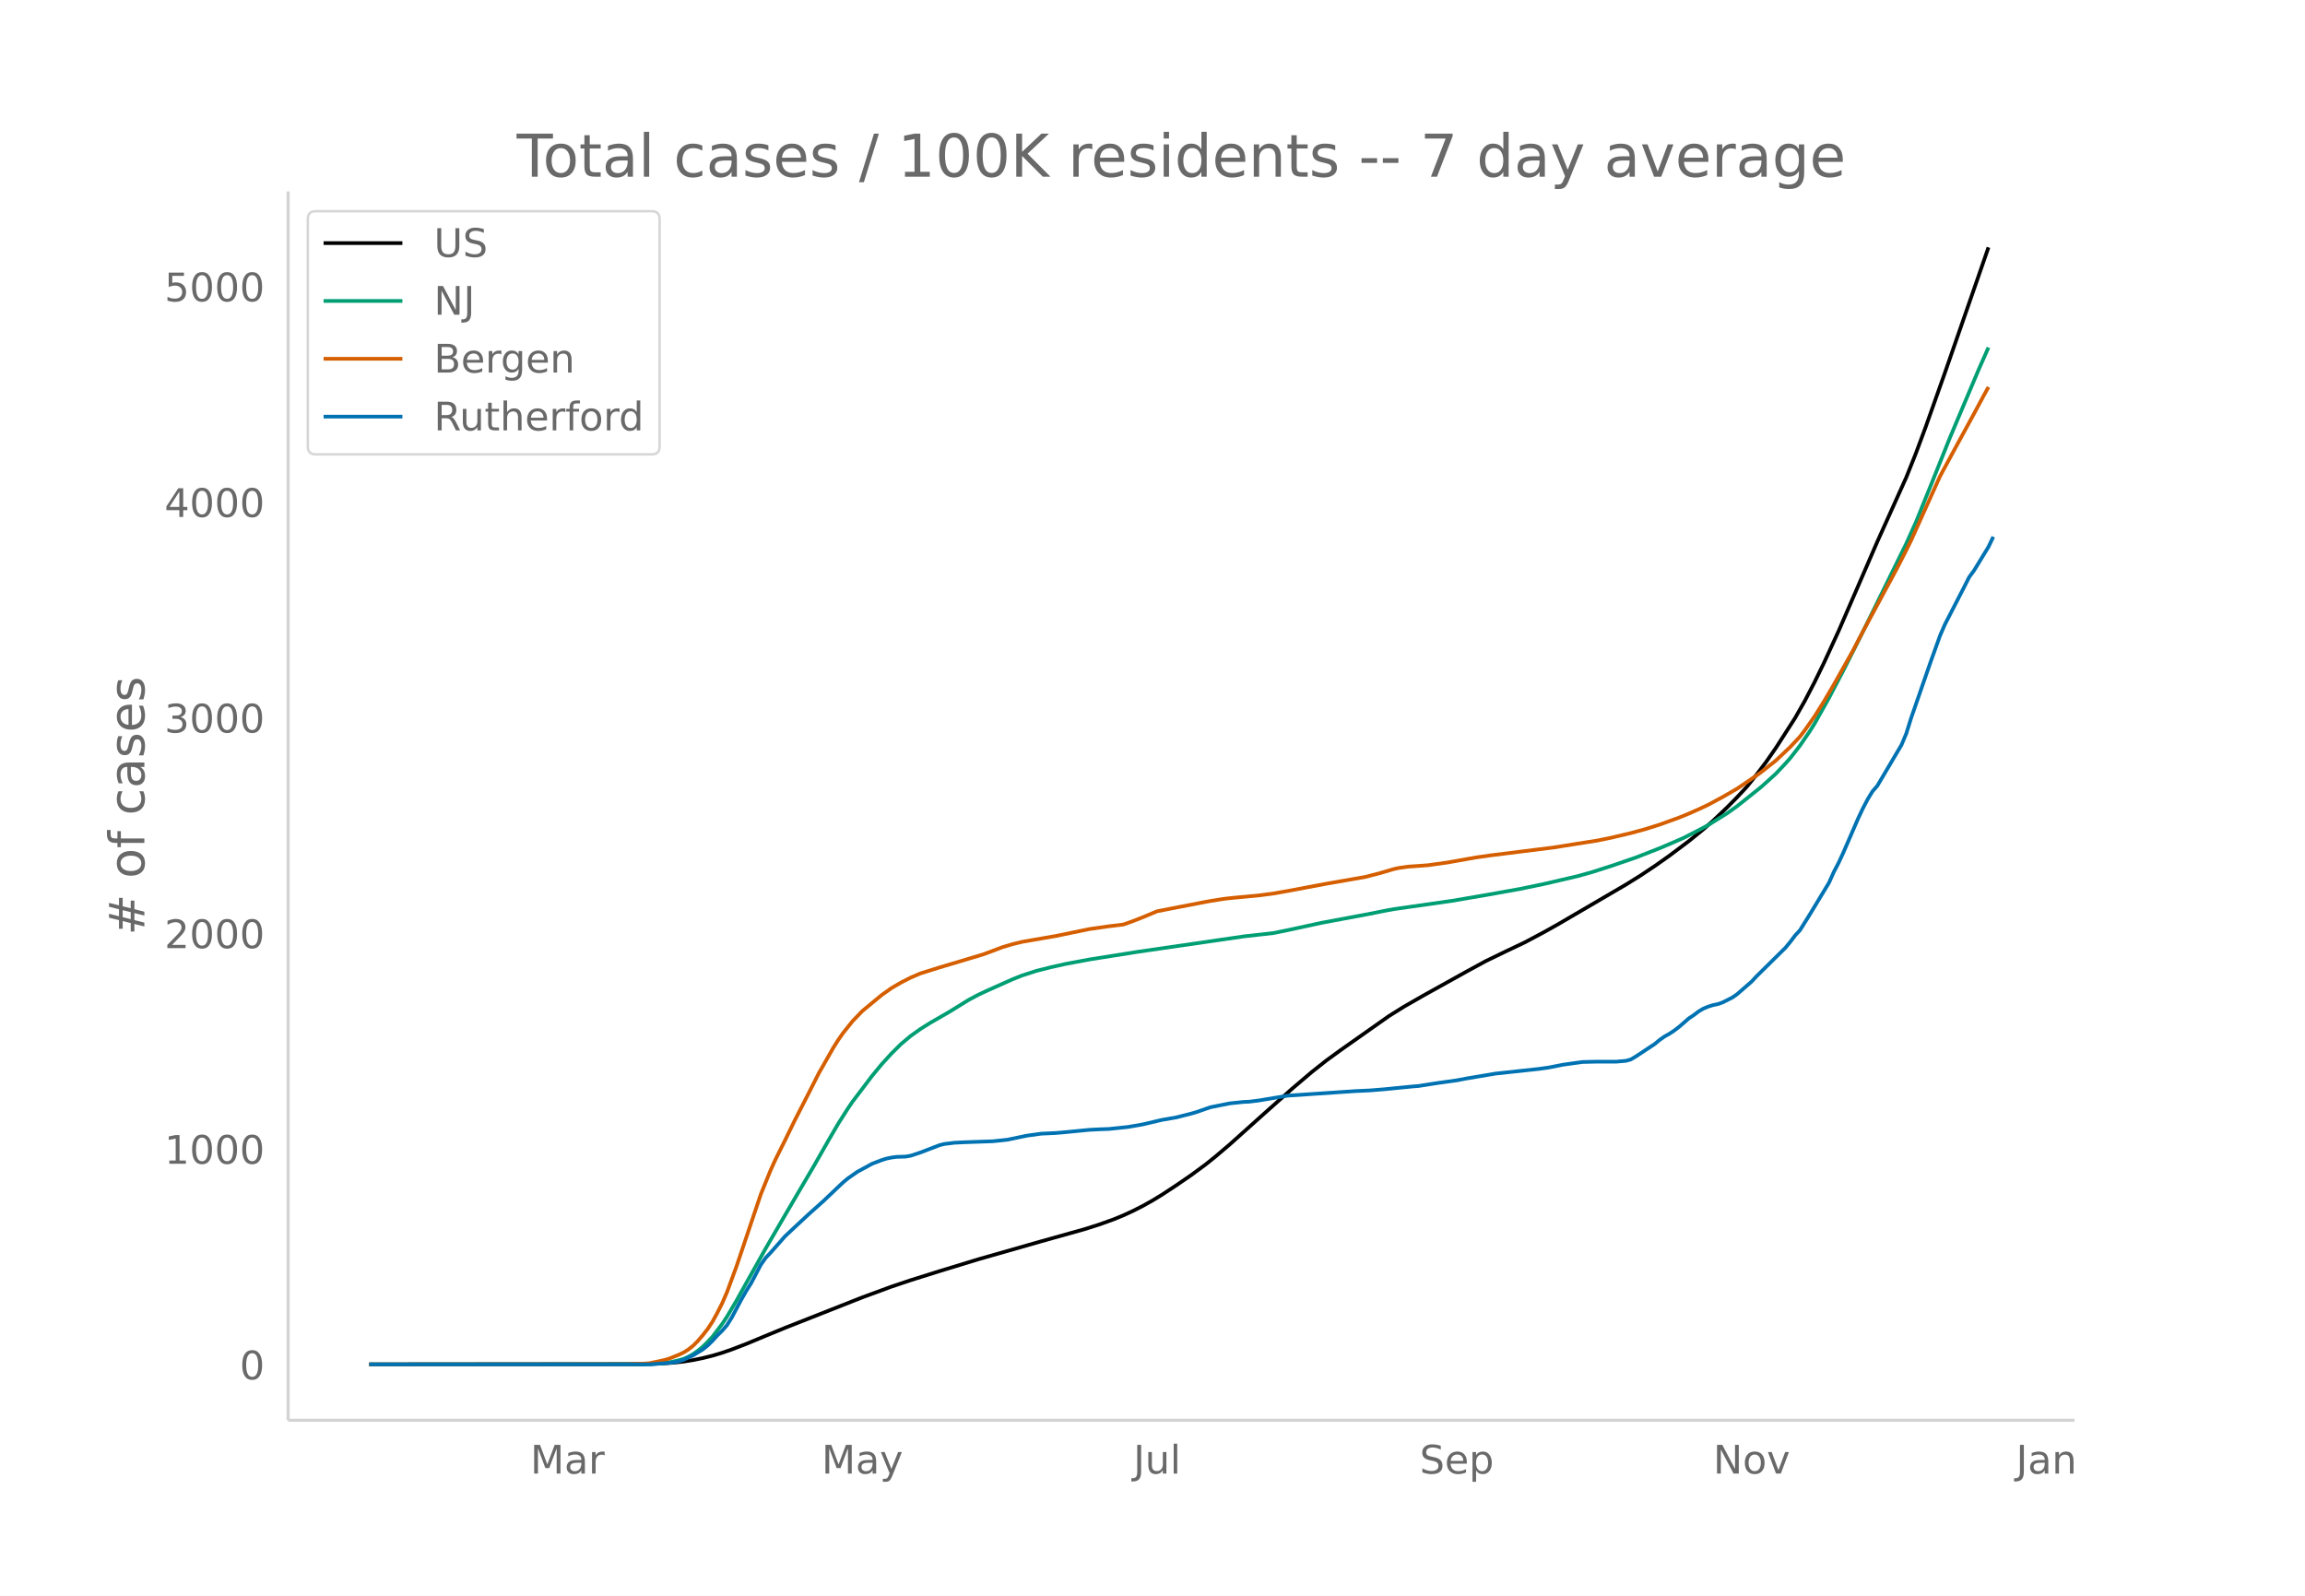
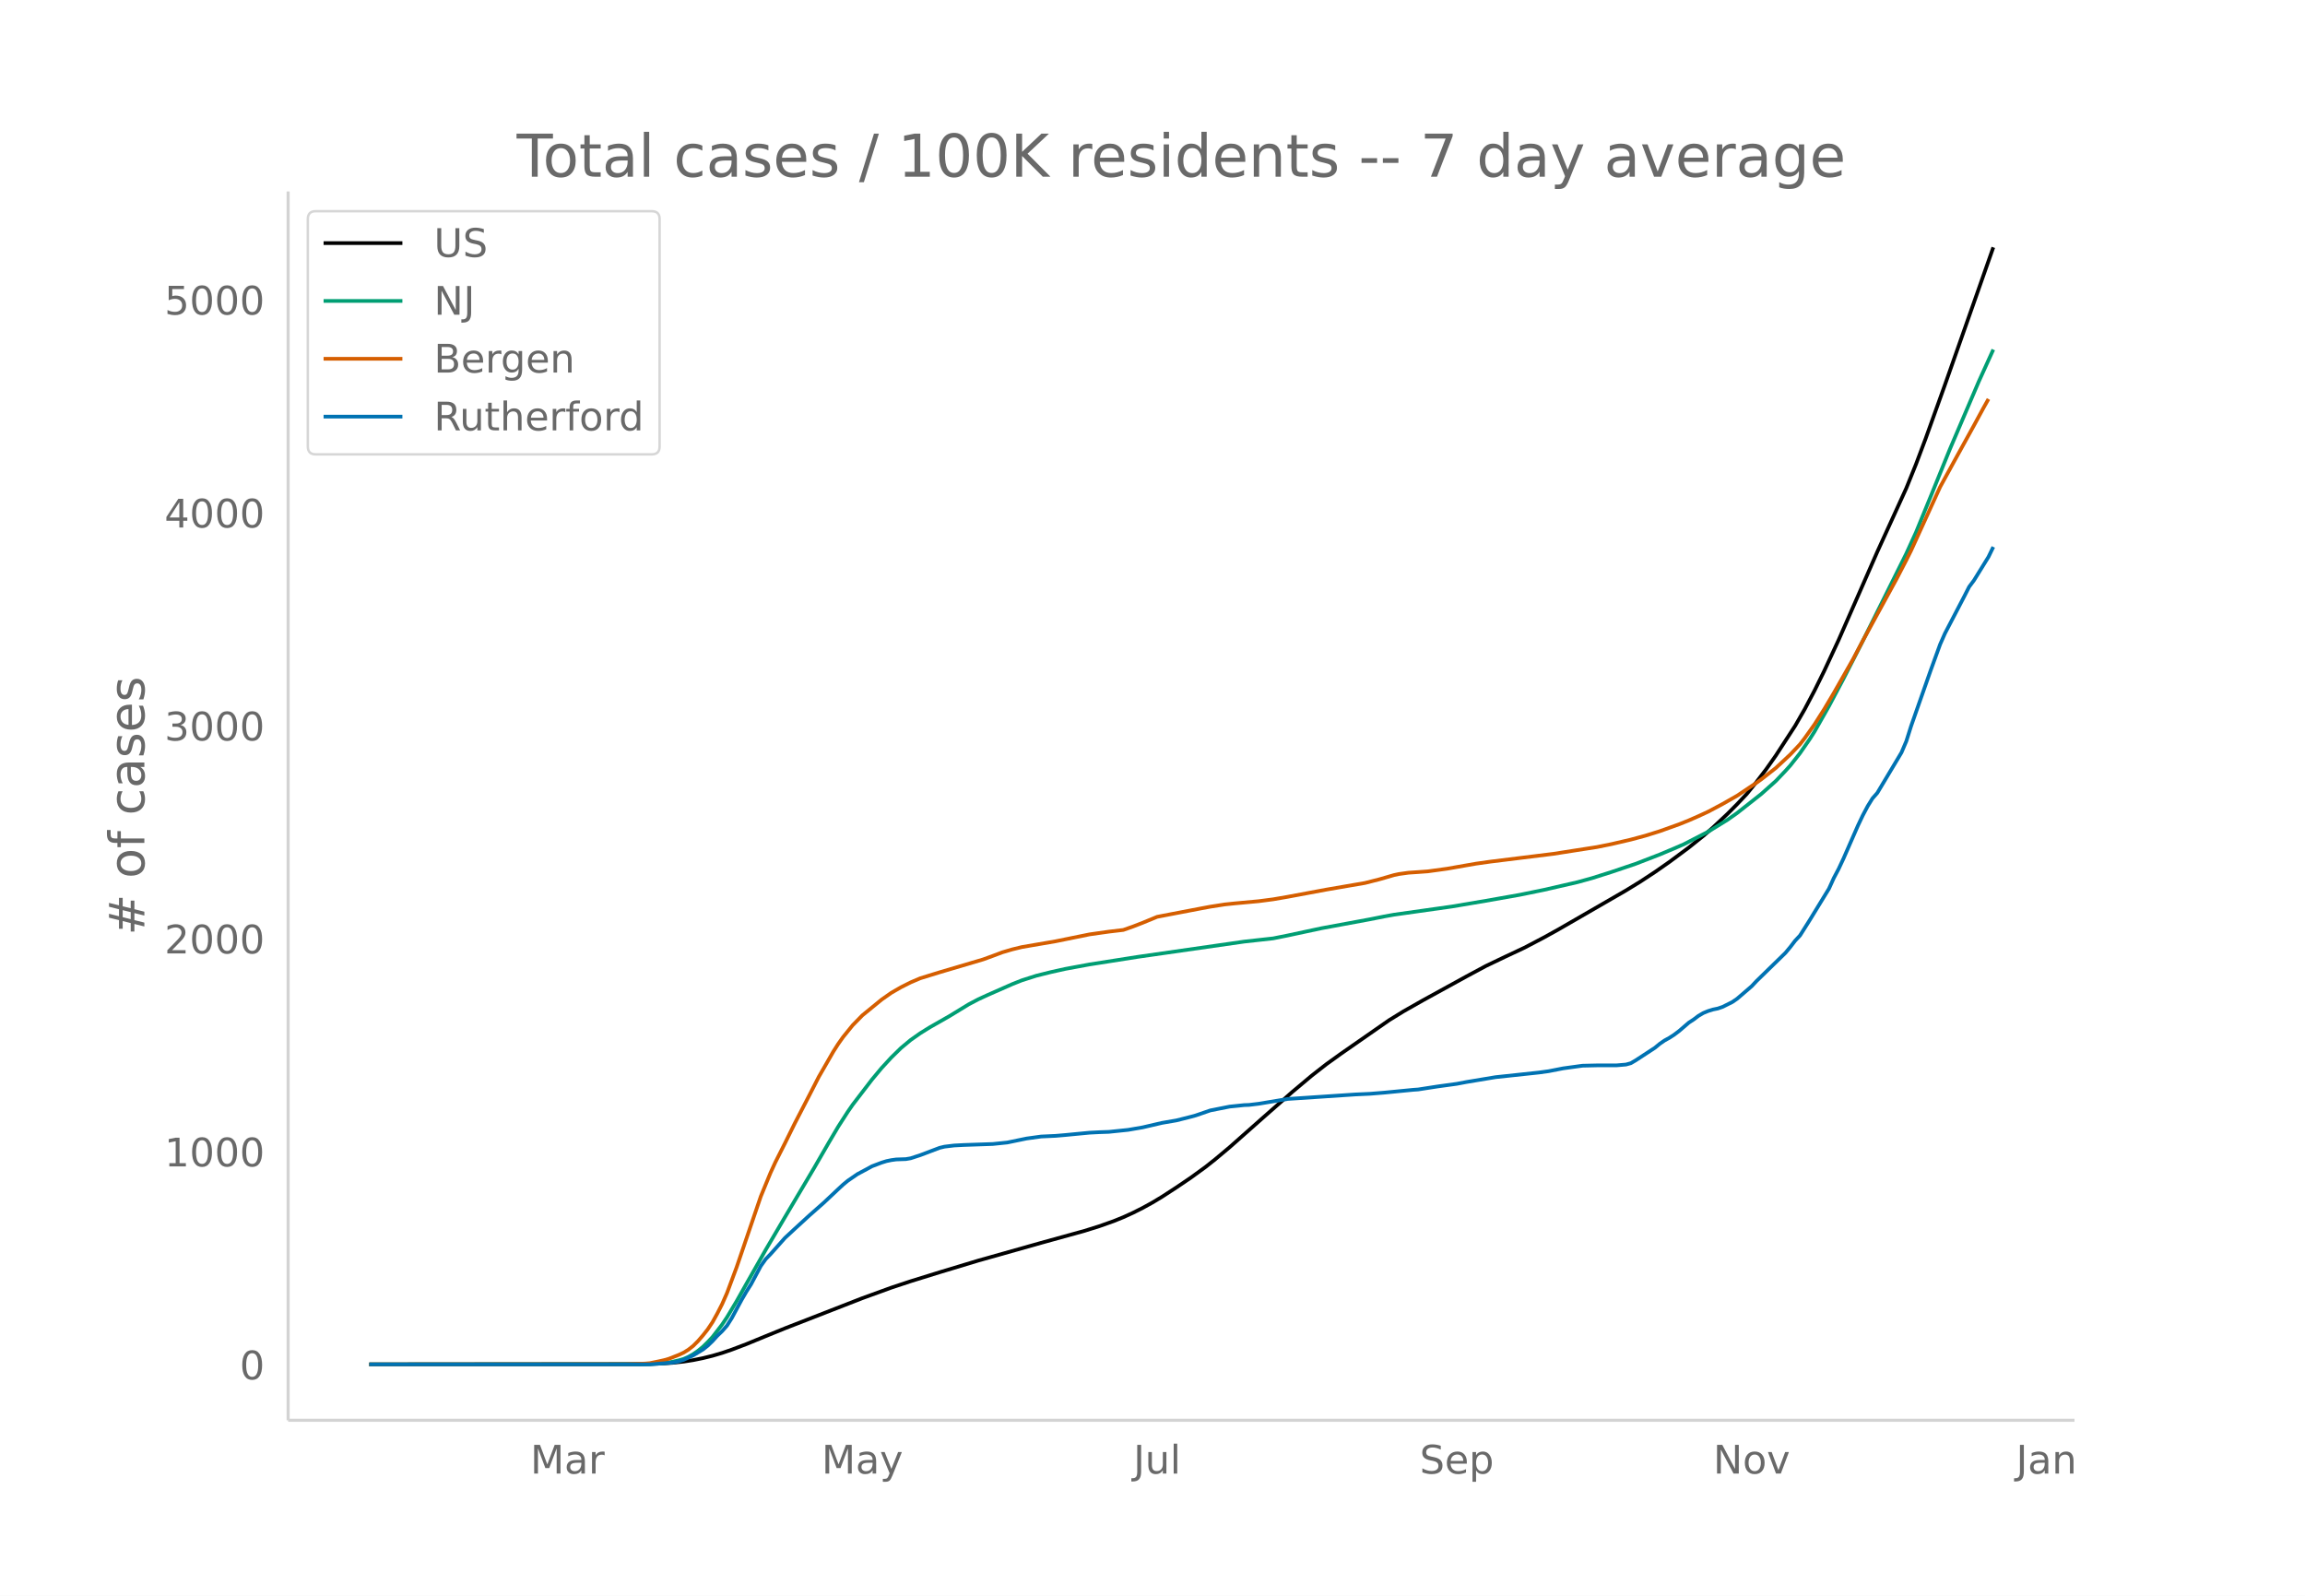
<svg xmlns="http://www.w3.org/2000/svg" xmlns:xlink="http://www.w3.org/1999/xlink" height="864" viewBox="0 0 936 648" width="1248">
  <defs>
    <style>*{stroke-linecap:butt;stroke-linejoin:round}</style>
  </defs>
  <g id="figure_1">
    <path d="M0 648h936V0H0z" fill="#fff" id="patch_1" />
    <g id="axes_1">
      <path d="M117 576.72h725.4V77.76H117z" fill="none" id="patch_2" />
-       <path clip-path="url(#p5cdfc4f9fe)" d="M149.973 554.04l109.909-.101 7.85-.207 5.888-.395 3.926-.434 3.925-.62 3.925-.806 3.926-.976 3.925-1.173 3.925-1.36 5.888-2.263 7.851-3.266 7.85-3.235 31.403-12.383 11.776-4.334 7.85-2.635 11.777-3.697 15.701-4.801 25.515-7.288 17.664-4.947 5.888-1.868 5.888-2.112 3.925-1.609 3.925-1.814 3.926-1.995 3.925-2.19 3.925-2.388 5.888-3.874 5.888-4.038 5.888-4.335 3.926-3.147 5.888-4.995 13.738-12.31 11.776-10.484 7.85-6.662 5.889-4.655 5.888-4.288 19.626-13.826 5.888-3.672 7.851-4.505 17.664-9.82 7.85-4.272 7.851-3.804 7.851-3.732 7.85-4.17 5.889-3.3 27.477-16.06 5.888-3.663 5.888-3.918 5.888-4.16 7.85-5.9 5.889-4.778 3.925-3.453 5.888-5.602 3.925-4.006 3.925-4.209 3.926-4.904 3.925-5.209 3.925-5.644 7.851-12.225 3.925-6.911 3.926-7.536 3.925-8.053 5.888-12.816 7.85-18.09 7.851-18.145L774.1 193.82l3.926-9.84 3.925-10.555 7.85-22.13 13.74-39.521 3.925-11.334h0" fill="none" stroke="#000" stroke-linecap="round" stroke-width="1.5" id="line2d_1" />
-       <path clip-path="url(#p5cdfc4f9fe)" d="M149.973 554.04l111.871-.098 5.888-.275 3.926-.436 3.925-.855 1.963-.56 1.962-.864 1.963-1.117 1.963-1.38 1.962-1.615 1.963-1.942 1.963-2.115 3.925-5.15 1.963-2.967 3.925-6.635 3.925-7.065 7.851-13.988 7.85-13.496 5.889-10.06 5.888-10.03 5.888-10.314 3.925-6.736 3.925-6.175 1.963-2.873 7.85-10.358 3.926-4.762 3.925-4.31 3.926-3.89 3.925-3.305 3.925-2.79 3.926-2.468 7.85-4.53 7.85-4.85 3.926-2.093 3.926-1.828 9.813-4.378 3.925-1.58 5.888-1.9 5.888-1.485 5.888-1.323 9.813-1.834 19.627-3.117 43.179-6.27 11.776-1.32 5.888-1.193 13.738-2.978 19.627-3.668 5.888-1.187 3.925-.72 23.552-3.36 13.739-2.347 13.738-2.453 9.814-2.03 13.738-3.193 5.888-1.65 7.85-2.518 9.814-3.362 9.814-3.835 5.888-2.508 3.925-1.725 7.85-4.056 1.963-1.074 7.85-4.883 3.926-2.807 9.813-7.83 5.888-5.322 3.926-4.176 1.962-2.205 3.926-5.047 3.925-5.741 1.963-3.12 5.888-10.506 5.888-11.239 7.85-15.556L774.1 220.69l3.926-8.717 5.888-14.55 7.85-19.571 9.814-23.26 1.962-4.642 3.926-8.852h0" fill="none" stroke="#009e73" stroke-linecap="round" stroke-width="1.5" id="line2d_2" />
-       <path clip-path="url(#p5cdfc4f9fe)" d="M149.973 554.04l104.02-.08 7.851-.254 1.963-.164 3.925-.817 1.963-.444 1.963-.57 3.925-1.563 1.963-.92 1.962-1.22 1.963-1.56 1.963-1.98 1.962-2.298 1.963-2.513 1.963-2.962 1.962-3.59 1.963-3.88 1.963-4.51 3.925-10.653 9.813-29.101 3.926-9.66 1.962-4.333 3.926-7.871 3.925-8.052 5.888-11.505 3.925-7.739 3.926-6.896 1.962-3.455 1.963-3.12 1.963-2.809 3.925-4.904 3.925-4.062 7.85-6.498 3.926-2.781 3.926-2.293 3.925-2 3.925-1.691 7.85-2.457 17.665-5.285 3.925-1.449 3.925-1.493 3.926-1.166 3.925-.97 13.739-2.385 13.738-2.83 7.851-1.123 5.888-.706 3.925-1.396L464 372.49l5.888-2.454 5.888-1.148 11.776-2.277 3.925-.742 5.888-.927 3.925-.416 9.814-.913 5.888-.774 5.888-1.028 15.7-2.96 15.702-2.734 5.888-1.509 5.888-1.73 1.963-.425 3.925-.553 3.925-.265 3.926-.289 7.85-1.09 7.851-1.393 3.925-.688 5.888-.84 25.515-3.196 7.85-1.244 9.814-1.546 5.888-1.207 7.85-1.849 5.889-1.605 5.888-1.858 7.85-2.846 3.926-1.595 3.925-1.741 3.925-1.837 5.888-3.172 5.888-3.394 7.85-5.316 1.963-1.418 5.888-4.657 5.888-5.548 3.926-4.191 1.962-2.571 3.926-5.586 3.925-6.238 3.925-6.691 7.851-13.96 3.925-7.537 13.739-25.474 3.925-7.67 1.963-3.98 11.776-26.096 5.888-10.88 7.85-14.41 3.926-7.317 1.963-3.54h0" fill="none" stroke="#d55e00" stroke-linecap="round" stroke-width="1.5" id="line2d_3" />
-       <path clip-path="url(#p5cdfc4f9fe)" d="M149.973 554.04h113.834l7.85-.615 1.963-.205 1.963-.41 1.963-.615 3.925-1.845 3.925-2.392 1.963-1.571 1.963-1.914 1.962-2.186 1.963-1.914 1.963-2.255 1.962-3.143 3.926-7.38 1.962-3.417 1.963-3.143 3.925-7.449 1.963-2.802 1.963-2.05 5.888-6.696 3.925-3.69 5.888-5.467 5.888-5.262 5.888-5.603 1.963-1.845 1.962-1.64 3.926-2.734 3.925-2.118 1.963-1.093 3.925-1.504 1.963-.615 1.962-.41 1.963-.273 3.925-.137 1.963-.341 3.925-1.299 7.85-3.006 1.964-.479 3.925-.478 3.925-.205 11.776-.41 5.888-.615 7.85-1.64 5.889-.82 5.888-.274 3.925-.341 9.813-.957 3.926-.205 3.925-.137 7.85-.82 5.889-1.025 7.85-1.845 5.888-1.025 5.888-1.503 1.963-.547 5.888-2.05 7.85-1.571 5.889-.615 1.962-.069 3.926-.478 11.776-1.982 27.477-1.845 5.888-.273 5.888-.478 11.776-1.162 1.962-.137 3.926-.615 3.925-.615 7.85-1.093 3.926-.752 11.776-1.982 17.664-1.913 3.925-.547 5.888-1.161 7.851-1.094 5.888-.136h7.85l3.926-.342 1.963-.547 1.962-1.161 7.85-5.194 1.964-1.64 1.962-1.366 1.963-1.094 1.963-1.298 1.962-1.503 3.926-3.417 1.962-1.298 1.963-1.504 1.963-1.162 1.962-.82 1.963-.615 1.963-.41 1.962-.683 3.926-1.982 1.962-1.366 5.888-5.125 1.963-2.119 11.776-11.617 1.962-2.391 1.963-2.597 1.963-2.118 3.925-6.287 7.85-12.984 1.963-4.373 1.963-3.758 1.963-4.237 5.888-13.599 1.962-4.168 1.963-3.758 1.963-3.212 1.962-2.255 9.814-16.605 1.962-4.647 1.963-6.287 7.85-22.618 3.926-10.934 1.963-4.51 7.85-15.238 1.963-3.895 1.963-2.665 5.888-9.636 1.962-4.1h0" fill="none" stroke="#0072b2" stroke-linecap="round" stroke-width="1.5" id="line2d_4" />
+       <path clip-path="url(#p5cfa2d9279)" d="M149.973 554.04l109.909-.1 7.85-.204 5.888-.39 3.926-.43 3.925-.61 3.925-.797 3.926-.965 3.925-1.159 3.925-1.343 5.888-2.234 7.851-3.227 7.85-3.195 31.403-12.231 11.776-4.28 7.85-2.604 11.777-3.651 15.701-4.743 25.515-7.198 17.664-4.887 5.888-1.844 5.888-2.087 3.925-1.589 3.925-1.791 3.926-1.972 3.925-2.163 3.925-2.358 5.888-3.826 5.888-3.99 5.888-4.28 3.926-3.11 5.888-4.933 13.738-12.159 11.776-10.355 7.85-6.58 5.889-4.598 5.888-4.236 19.626-13.657 5.888-3.626 7.851-4.45 17.664-9.7 7.85-4.219 7.851-3.757 7.851-3.687 7.85-4.12 5.889-3.258 27.477-15.864 5.888-3.617 5.888-3.87 5.888-4.11 7.85-5.826 5.889-4.72 3.925-3.41 5.888-5.535 3.925-3.956 3.925-4.158 3.926-4.843 3.925-5.146 3.925-5.575 7.851-12.074 3.925-6.827 3.926-7.443 3.925-7.955 5.888-12.658 7.85-17.87 7.851-17.921 11.776-25.832 3.926-9.719 3.925-10.425 7.85-21.858 13.74-39.038 5.887-16.757h0" fill="none" stroke="#000" stroke-linecap="round" stroke-width="1.5" id="line2d_1" />
+       <path clip-path="url(#p5cfa2d9279)" d="M149.973 554.04l111.871-.097 5.888-.272 3.926-.43 3.925-.845 1.963-.553 1.962-.853 1.963-1.104 1.963-1.362 1.962-1.596 1.963-1.918 1.963-2.09 3.925-5.085 1.963-2.931 3.925-6.554 3.925-6.978 7.851-13.817 7.85-13.33 5.889-9.937 5.888-9.908 5.888-10.186 3.925-6.654 3.925-6.1 1.963-2.836 7.85-10.231 3.926-4.704 3.925-4.257 3.926-3.844 3.925-3.263 3.925-2.757 3.926-2.437 7.85-4.474 7.85-4.79 3.926-2.069 3.926-1.805 9.813-4.324 3.925-1.56 5.888-1.877 5.888-1.468 5.888-1.306 9.813-1.811 19.627-3.08 43.179-6.193 11.776-1.303 5.888-1.178 13.738-2.942 19.627-3.623 5.888-1.173 3.925-.71 23.552-3.319 13.739-2.319 13.738-2.423 9.814-2.005 13.738-3.153 5.888-1.63 7.85-2.488 9.814-3.32 9.814-3.789 5.888-2.477 3.925-1.703 9.813-5.067 7.85-4.823 3.926-2.773 9.813-7.734 5.888-5.256 3.926-4.126 1.962-2.177 3.926-4.986 3.925-5.67 1.963-3.082 5.888-10.377 5.888-11.1 7.85-15.367L774.1 224.78l3.926-8.61 5.888-14.37 7.85-19.333 9.814-22.974 1.962-4.585 5.888-12.96h0" fill="none" stroke="#009e73" stroke-linecap="round" stroke-width="1.5" id="line2d_2" />
+       <path clip-path="url(#p5cfa2d9279)" d="M149.973 554.04l104.02-.08 7.851-.25 1.963-.162 3.925-.807 1.963-.438 1.963-.564 3.925-1.543 1.963-.91 1.962-1.204 1.963-1.541 1.963-1.957 1.962-2.268 1.963-2.482 1.963-2.927 1.962-3.545 1.963-3.833 1.963-4.455 3.925-10.522 9.813-28.744 3.926-9.54 1.962-4.281 3.926-7.775 3.925-7.953 5.888-11.364 3.925-7.644 3.926-6.811 1.962-3.413 1.963-3.082 1.963-2.774 3.925-4.844 3.925-4.012 7.85-6.419 3.926-2.747 3.926-2.265 3.925-1.974 3.925-1.671 7.85-2.427 17.665-5.22 3.925-1.431 3.925-1.475 3.926-1.152 3.925-.958 13.739-2.356 13.738-2.795 7.851-1.11 5.888-.696 3.925-1.38 3.926-1.523 5.888-2.423 5.888-1.135 11.776-2.249 3.925-.733 5.888-.915 3.925-.411 9.814-.901 5.888-.765 5.888-1.015 15.7-2.924 15.702-2.7 5.888-1.491 5.888-1.708 1.963-.42 3.925-.547 3.925-.262 3.926-.285 7.85-1.076 7.851-1.377 3.925-.68 5.888-.83 25.515-3.156 7.85-1.229 9.814-1.526 5.888-1.193 7.85-1.826 5.889-1.585 5.888-1.835 7.85-2.811 3.926-1.576 3.925-1.72 3.925-1.814 5.888-3.133 5.888-3.353 7.85-5.25 1.963-1.401 5.888-4.6 5.888-5.48 3.926-4.14 1.962-2.54 3.926-5.516 3.925-6.163 3.925-6.608 7.851-13.79 3.925-7.443 13.739-25.162 3.925-7.575 1.963-3.932 11.776-25.776 5.888-10.746 7.85-14.235 3.926-7.226 1.963-3.496h0" fill="none" stroke="#d55e00" stroke-linecap="round" stroke-width="1.5" id="line2d_3" />
+       <path clip-path="url(#p5cfa2d9279)" d="M149.973 554.04h113.834l7.85-.607 1.963-.203 1.963-.405 1.963-.607 3.925-1.823 3.925-2.362 1.963-1.553 1.963-1.89 1.962-2.16 1.963-1.89 1.963-2.227 1.962-3.104 3.926-7.29 1.962-3.375 1.963-3.105 3.925-7.357 1.963-2.767 1.963-2.025 5.888-6.615 3.925-3.644 5.888-5.4 5.888-5.197 5.888-5.535 1.963-1.822 1.962-1.62 3.926-2.7 3.925-2.093 1.963-1.08 3.925-1.484 1.963-.608 1.962-.405 1.963-.27 3.925-.135 1.963-.337 3.925-1.283 7.85-2.97 1.964-.472 3.925-.472 3.925-.203 11.776-.405 5.888-.607 7.85-1.62 5.889-.81 5.888-.27 3.925-.338 9.813-.945 3.926-.202 3.925-.135 7.85-.81L464 457.79l7.85-1.822 5.888-1.012 5.888-1.485 1.963-.54 5.888-2.025 7.85-1.553 5.889-.607 1.962-.068 3.926-.472 11.776-1.957 27.477-1.823 5.888-.27 5.888-.472 11.776-1.148 1.962-.135 3.926-.607 3.925-.608 7.85-1.08 3.926-.742 11.776-1.957 17.664-1.89 3.925-.54 5.888-1.148 7.851-1.08 5.888-.135h7.85l3.926-.337 1.963-.54 1.962-1.148 7.85-5.13 1.964-1.62 1.962-1.35 1.963-1.079 1.963-1.282 1.962-1.485 3.926-3.375 1.962-1.283 1.963-1.484 1.963-1.148 1.962-.81 1.963-.607 1.963-.405 1.962-.675 3.926-1.958 1.962-1.35 5.888-5.062 1.963-2.092 11.776-11.475 1.962-2.362 1.963-2.565 1.963-2.092 3.925-6.21 7.85-12.824 1.963-4.32 1.963-3.712 1.963-4.185 5.888-13.432 1.962-4.117 1.963-3.712 1.963-3.173 1.962-2.227 9.814-16.401 1.962-4.59 1.963-6.21 7.85-22.341 3.926-10.8 1.963-4.454 7.85-15.052 1.963-3.847 1.963-2.632 5.888-9.517 1.962-4.05h0" fill="none" stroke="#0072b2" stroke-linecap="round" stroke-width="1.5" id="line2d_4" />
      <path d="M117 576.72V77.76" fill="none" stroke="#d3d3d3" stroke-linecap="square" stroke-width="1.25" id="patch_3" />
      <path d="M117 576.72h725.4" fill="none" stroke="#d3d3d3" stroke-linecap="square" stroke-width="1.25" id="patch_4" />
      <g id="matplotlib.axis_1">
        <g id="xtick_1">
          <g transform="matrix(.16 0 0 -.16 215.348 598.378)" fill="#696969" id="text_1">
            <defs>
              <path d="M9.813 72.906h14.703l18.593-49.61 18.703 49.61h14.704V0H66.89v64.016l-18.797-50h-9.907l-18.796 50V0H9.813z" id="DejaVuSans-77" />
              <path d="M34.281 27.484q-10.89 0-15.093-2.484-4.204-2.484-4.204-8.5 0-4.781 3.157-7.594 3.156-2.797 8.562-2.797 7.485 0 12 5.297 4.516 5.297 4.516 14.078v2zm17.922 3.72V0H43.22v8.297Q40.14 3.328 35.547.953q-4.594-2.375-11.234-2.375-8.391 0-13.36 4.719Q6 8.016 6 15.922q0 9.219 6.172 13.906 6.187 4.688 18.437 4.688h12.61v.89q0 6.203-4.078 9.594-4.078 3.39-11.453 3.39-4.688 0-9.141-1.124-4.438-1.125-8.531-3.375v8.312q4.921 1.906 9.562 2.844 4.64.953 9.031.953 11.875 0 17.735-6.156 5.86-6.14 5.86-18.64z" id="DejaVuSans-97" />
              <path d="M41.11 46.297q-1.516.875-3.297 1.281Q36.03 48 33.89 48q-7.625 0-11.703-4.953-4.079-4.953-4.079-14.234V0H9.08v54.688h9.03v-8.5q2.844 4.984 7.375 7.39Q30.031 56 36.531 56q.922 0 2.047-.125 1.125-.11 2.484-.36z" id="DejaVuSans-114" />
            </defs>
            <use xlink:href="#DejaVuSans-77" />
            <use x="86.279" xlink:href="#DejaVuSans-97" />
            <use x="147.559" xlink:href="#DejaVuSans-114" />
          </g>
        </g>
        <g id="xtick_2">
          <g transform="matrix(.16 0 0 -.16 333.624 598.378)" fill="#696969" id="text_2">
            <defs>
              <path d="M32.172-5.078q-3.797-9.766-7.422-12.735-3.61-2.984-9.656-2.984H7.906v7.516h5.282q3.703 0 5.75 1.765Q21-9.766 23.483-3.219l1.61 4.094-22.11 53.813H12.5l17.094-42.766 17.093 42.766h9.516z" id="DejaVuSans-121" />
            </defs>
            <use xlink:href="#DejaVuSans-77" />
            <use x="86.279" xlink:href="#DejaVuSans-97" />
            <use x="147.559" xlink:href="#DejaVuSans-121" />
          </g>
        </g>
        <g id="xtick_3">
          <g transform="matrix(.16 0 0 -.16 460.234 598.378)" fill="#696969" id="text_3">
            <defs>
              <path d="M9.813 72.906h9.859V5.078q0-13.187-5-19.14-5-5.954-16.094-5.954h-3.75v8.297h3.078q6.531 0 9.219 3.672Q9.813-4.39 9.813 5.078z" id="DejaVuSans-74" />
              <path d="M8.5 21.578v33.11h8.984V21.922q0-7.766 3.016-11.656 3.031-3.875 9.094-3.875 7.265 0 11.484 4.64 4.234 4.64 4.234 12.656v31h8.985V0h-8.984v8.406Q42.047 3.422 37.718 1q-4.313-2.422-10.032-2.422-9.421 0-14.312 5.86Q8.5 10.296 8.5 21.578zM31.11 56z" id="DejaVuSans-117" />
              <path d="M9.422 75.984h8.984V0H9.422z" id="DejaVuSans-108" />
            </defs>
            <use xlink:href="#DejaVuSans-74" />
            <use x="29.492" xlink:href="#DejaVuSans-117" />
            <use x="92.871" xlink:href="#DejaVuSans-108" />
          </g>
        </g>
        <g id="xtick_4">
          <g transform="matrix(.16 0 0 -.16 576.492 598.378)" fill="#696969" id="text_4">
            <defs>
              <path d="M53.516 70.516V60.89q-5.61 2.687-10.594 4-4.984 1.328-9.625 1.328-8.047 0-12.422-3.125t-4.375-8.89q0-4.845 2.906-7.313 2.907-2.453 11.016-3.97l5.953-1.218q11.031-2.11 16.281-7.406 5.25-5.297 5.25-14.172 0-10.61-7.11-16.078-7.093-5.469-20.812-5.469-5.172 0-11.015 1.172Q13.14.922 6.89 3.219v10.156q6-3.36 11.765-5.078 5.766-1.703 11.328-1.703 8.438 0 13.032 3.312 4.593 3.328 4.593 9.485 0 5.359-3.297 8.39-3.296 3.032-10.812 4.547L27.484 33.5q-11.03 2.188-15.968 6.875-4.922 4.688-4.922 13.047 0 9.672 6.812 15.234 6.813 5.563 18.766 5.563 5.14 0 10.453-.938 5.328-.922 10.89-2.765z" id="DejaVuSans-83" />
              <path d="M56.203 29.594v-4.39H14.891q.593-9.282 5.593-14.142 5-4.859 13.938-4.859 5.172 0 10.031 1.266 4.86 1.265 9.656 3.812v-8.5Q49.266.734 44.187-.344 39.11-1.422 33.892-1.422q-13.094 0-20.735 7.61-7.64 7.625-7.64 20.625 0 13.421 7.25 21.296Q20.016 56 32.328 56q11.031 0 17.453-7.11 6.422-7.093 6.422-19.296zm-8.984 2.64q-.094 7.36-4.125 11.75-4.032 4.407-10.672 4.407-7.516 0-12.031-4.25-4.516-4.25-5.203-11.97z" id="DejaVuSans-101" />
              <path d="M18.11 8.203v-29H9.077v75.484h9.031v-8.296q2.844 4.875 7.157 7.234Q29.594 56 35.594 56q9.968 0 16.187-7.906 6.235-7.907 6.235-20.797T51.78 6.484q-6.218-7.906-16.187-7.906-6 0-10.328 2.375-4.313 2.375-7.157 7.25zm30.578 19.094q0 9.906-4.079 15.547-4.078 5.64-11.203 5.64-7.14 0-11.218-5.64-4.079-5.64-4.079-15.547 0-9.906 4.078-15.547 4.079-5.64 11.22-5.64 7.124 0 11.202 5.64t4.078 15.547z" id="DejaVuSans-112" />
            </defs>
            <use xlink:href="#DejaVuSans-83" />
            <use x="63.477" xlink:href="#DejaVuSans-101" />
            <use x="125" xlink:href="#DejaVuSans-112" />
          </g>
        </g>
        <g id="xtick_5">
          <g transform="matrix(.16 0 0 -.16 695.68 598.378)" fill="#696969" id="text_5">
            <defs>
              <path d="M9.813 72.906h13.28l32.329-60.984v60.984h9.562V0h-13.28L19.39 60.984V0H9.813z" id="DejaVuSans-78" />
              <path d="M30.61 48.39q-7.22 0-11.422-5.64-4.204-5.64-4.204-15.453 0-9.813 4.172-15.453 4.188-5.64 11.453-5.64 7.188 0 11.375 5.655 4.203 5.672 4.203 15.438 0 9.719-4.203 15.406-4.187 5.688-11.375 5.688zm0 7.61q11.718 0 18.406-7.625 6.703-7.61 6.703-21.078 0-13.422-6.703-21.078-6.688-7.64-18.407-7.64-11.765 0-18.437 7.64-6.656 7.656-6.656 21.078 0 13.469 6.656 21.078Q18.844 56 30.609 56z" id="DejaVuSans-111" />
              <path d="M2.984 54.688H12.5L29.594 8.797l17.093 45.89h9.516L35.687 0H23.485z" id="DejaVuSans-118" />
            </defs>
            <use xlink:href="#DejaVuSans-78" />
            <use x="74.805" xlink:href="#DejaVuSans-111" />
            <use x="135.986" xlink:href="#DejaVuSans-118" />
          </g>
        </g>
        <g id="xtick_6">
          <g transform="matrix(.16 0 0 -.16 818.684 598.378)" fill="#696969" id="text_6">
            <defs>
              <path d="M54.89 33.016V0h-8.984v32.719q0 7.765-3.031 11.61-3.031 3.858-9.078 3.858-7.281 0-11.484-4.64-4.204-4.625-4.204-12.64V0H9.08v54.688h9.03v-8.5q3.235 4.937 7.594 7.374Q30.078 56 35.797 56q9.422 0 14.25-5.828 4.844-5.828 4.844-17.156z" id="DejaVuSans-110" />
            </defs>
            <use xlink:href="#DejaVuSans-74" />
            <use x="29.492" xlink:href="#DejaVuSans-97" />
            <use x="90.771" xlink:href="#DejaVuSans-110" />
          </g>
        </g>
      </g>
      <g id="matplotlib.axis_2">
        <g id="ytick_1">
          <g transform="matrix(.16 0 0 -.16 97.32 560.119)" fill="#696969" id="text_7">
            <defs>
              <path d="M31.781 66.406q-7.61 0-11.453-7.5Q16.5 51.422 16.5 36.375q0-14.984 3.828-22.484 3.844-7.5 11.453-7.5 7.672 0 11.5 7.5 3.844 7.5 3.844 22.484 0 15.047-3.844 22.531-3.828 7.5-11.5 7.5zm0 7.813q12.266 0 18.735-9.703 6.468-9.688 6.468-28.141 0-18.406-6.468-28.11-6.47-9.687-18.735-9.687-12.25 0-18.718 9.688-6.47 9.703-6.47 28.109 0 18.453 6.47 28.14Q19.53 74.22 31.78 74.22z" id="DejaVuSans-48" />
            </defs>
            <use xlink:href="#DejaVuSans-48" />
          </g>
        </g>
        <g id="ytick_2">
-           <g transform="matrix(.16 0 0 -.16 66.78 472.568)" fill="#696969" id="text_8">
+           <g transform="matrix(.16 0 0 -.16 66.78 473.642)" fill="#696969" id="text_8">
            <defs>
              <path d="M12.406 8.297h16.11v55.625l-17.532-3.516v8.985l17.438 3.515h9.86V8.296H54.39V0H12.406z" id="DejaVuSans-49" />
            </defs>
            <use xlink:href="#DejaVuSans-49" />
            <use x="63.623" xlink:href="#DejaVuSans-48" />
            <use x="127.246" xlink:href="#DejaVuSans-48" />
            <use x="190.869" xlink:href="#DejaVuSans-48" />
          </g>
        </g>
        <g id="ytick_3">
-           <g transform="matrix(.16 0 0 -.16 66.78 385.018)" fill="#696969" id="text_9">
+           <g transform="matrix(.16 0 0 -.16 66.78 387.165)" fill="#696969" id="text_9">
            <defs>
              <path d="M19.188 8.297h34.421V0H7.33v8.297q5.609 5.812 15.296 15.594 9.703 9.797 12.188 12.64 4.734 5.313 6.609 9 1.89 3.688 1.89 7.25 0 5.813-4.078 9.469-4.078 3.672-10.625 3.672-4.64 0-9.797-1.61-5.14-1.609-11-4.89v9.969Q13.767 71.78 18.938 73q5.188 1.219 9.485 1.219 11.328 0 18.062-5.672 6.735-5.656 6.735-15.125 0-4.5-1.688-8.531-1.672-4.016-6.125-9.485-1.218-1.422-7.765-8.187-6.532-6.766-18.453-18.922z" id="DejaVuSans-50" />
            </defs>
            <use xlink:href="#DejaVuSans-50" />
            <use x="63.623" xlink:href="#DejaVuSans-48" />
            <use x="127.246" xlink:href="#DejaVuSans-48" />
            <use x="190.869" xlink:href="#DejaVuSans-48" />
          </g>
        </g>
        <g id="ytick_4">
-           <g transform="matrix(.16 0 0 -.16 66.78 297.467)" fill="#696969" id="text_10">
+           <g transform="matrix(.16 0 0 -.16 66.78 300.688)" fill="#696969" id="text_10">
            <defs>
              <path d="M40.578 39.313Q47.656 37.797 51.625 33q3.984-4.781 3.984-11.813 0-10.78-7.422-16.703-7.421-5.906-21.093-5.906-4.578 0-9.438.906-4.86.907-10.031 2.72v9.515q4.094-2.39 8.969-3.61 4.89-1.218 10.218-1.218 9.266 0 14.125 3.656 4.86 3.656 4.86 10.64 0 6.454-4.516 10.079-4.515 3.64-12.562 3.64h-8.5v8.11h8.89q7.266 0 11.125 2.906 3.86 2.906 3.86 8.375 0 5.61-3.985 8.61-3.968 3.015-11.39 3.015-4.063 0-8.703-.89-4.641-.876-10.203-2.72v8.782q5.624 1.562 10.53 2.344 4.907.78 9.25.78 11.235 0 17.766-5.109 6.547-5.093 6.547-13.78 0-6.063-3.468-10.235-3.47-4.172-9.86-5.782z" id="DejaVuSans-51" />
            </defs>
            <use xlink:href="#DejaVuSans-51" />
            <use x="63.623" xlink:href="#DejaVuSans-48" />
            <use x="127.246" xlink:href="#DejaVuSans-48" />
            <use x="190.869" xlink:href="#DejaVuSans-48" />
          </g>
        </g>
        <g id="ytick_5">
-           <g transform="matrix(.16 0 0 -.16 66.78 209.917)" fill="#696969" id="text_11">
+           <g transform="matrix(.16 0 0 -.16 66.78 214.212)" fill="#696969" id="text_11">
            <defs>
              <path d="M37.797 64.313L12.89 25.39h24.906zm-2.594 8.593H47.61V25.391h10.407v-8.203H47.609V0h-9.812v17.188H4.89v9.515z" id="DejaVuSans-52" />
            </defs>
            <use xlink:href="#DejaVuSans-52" />
            <use x="63.623" xlink:href="#DejaVuSans-48" />
            <use x="127.246" xlink:href="#DejaVuSans-48" />
            <use x="190.869" xlink:href="#DejaVuSans-48" />
          </g>
        </g>
        <g id="ytick_6">
-           <g transform="matrix(.16 0 0 -.16 66.78 122.366)" fill="#696969" id="text_12">
+           <g transform="matrix(.16 0 0 -.16 66.78 127.735)" fill="#696969" id="text_12">
            <defs>
              <path d="M10.797 72.906h38.719v-8.312H19.828v-17.86q2.14.735 4.281 1.094 2.157.36 4.313.36 12.203 0 19.328-6.688 7.14-6.688 7.14-18.11 0-11.765-7.328-18.296-7.328-6.516-20.656-6.516-4.593 0-9.36.781-4.75.782-9.827 2.344v9.922q4.39-2.39 9.078-3.563 4.687-1.171 9.906-1.171 8.453 0 13.375 4.437 4.938 4.438 4.938 12.063 0 7.609-4.938 12.047-4.922 4.453-13.375 4.453-3.953 0-7.89-.875-3.922-.875-8.016-2.735z" id="DejaVuSans-53" />
            </defs>
            <use xlink:href="#DejaVuSans-53" />
            <use x="63.623" xlink:href="#DejaVuSans-48" />
            <use x="127.246" xlink:href="#DejaVuSans-48" />
            <use x="190.869" xlink:href="#DejaVuSans-48" />
          </g>
        </g>
        <g transform="matrix(0 -.2 -.2 0 58.62 379.813)" fill="#696969" id="text_13">
          <defs>
            <path d="M51.125 44H36.922l-4.11-16.313h14.313zm-7.328 27.781l-5.078-20.265h14.265L58.11 71.78h7.813L60.89 51.516h15.234V44h-17.14l-4-16.313h15.53V20.22H53.079L48 0h-7.813l5.032 20.219H30.906L25.875 0h-7.86l5.079 20.219H7.719v7.468h17.187L29 44H13.281v7.516h17.625l4.985 20.265z" id="DejaVuSans-35" />
            <path d="M37.11 75.984V68.5h-8.594q-4.828 0-6.72-1.953-1.874-1.953-1.874-7.031v-4.828h14.797v-6.985H19.922V0H10.89v47.703H2.297v6.984h8.594V58.5q0 9.125 4.25 13.297 4.25 4.187 13.468 4.187z" id="DejaVuSans-102" />
            <path d="M48.781 52.594v-8.407q-3.812 2.11-7.64 3.157-3.828 1.047-7.735 1.047-8.75 0-13.593-5.547-4.829-5.532-4.829-15.547 0-10.016 4.829-15.563 4.843-5.53 13.593-5.53 3.907 0 7.735 1.046 3.828 1.047 7.64 3.156V2.094Q45.016.344 40.984-.531q-4.015-.89-8.562-.89-12.36 0-19.64 7.765-7.266 7.765-7.266 20.953 0 13.375 7.343 21.031Q20.22 56 33.016 56q4.14 0 8.093-.86 3.953-.843 7.672-2.546z" id="DejaVuSans-99" />
            <path d="M44.281 53.078v-8.5q-3.797 1.953-7.906 2.922-4.094.984-8.5.984-6.688 0-10.031-2.047-3.344-2.046-3.344-6.156 0-3.125 2.39-4.906 2.391-1.781 9.626-3.39l3.078-.688q9.562-2.047 13.593-5.781 4.032-3.735 4.032-10.422 0-7.625-6.032-12.078-6.03-4.438-16.578-4.438-4.39 0-9.156.86Q10.688.296 5.422 2v9.281q4.984-2.594 9.812-3.89 4.829-1.282 9.579-1.282 6.343 0 9.75 2.172 3.421 2.172 3.421 6.125 0 3.656-2.468 5.61-2.453 1.953-10.813 3.765l-3.125.735q-8.344 1.75-12.062 5.39-3.704 3.64-3.704 9.985 0 7.718 5.47 11.906Q16.75 56 26.811 56q4.97 0 9.36-.734 4.406-.72 8.11-2.188z" id="DejaVuSans-115" />
          </defs>
          <use xlink:href="#DejaVuSans-35" />
          <use x="83.789" xlink:href="#DejaVuSans-32" />
          <use x="115.576" xlink:href="#DejaVuSans-111" />
          <use x="176.758" xlink:href="#DejaVuSans-102" />
          <use x="211.963" xlink:href="#DejaVuSans-32" />
          <use x="243.75" xlink:href="#DejaVuSans-99" />
          <use x="298.73" xlink:href="#DejaVuSans-97" />
          <use x="360.01" xlink:href="#DejaVuSans-115" />
          <use x="412.109" xlink:href="#DejaVuSans-101" />
          <use x="473.633" xlink:href="#DejaVuSans-115" />
        </g>
      </g>
      <g transform="matrix(.24 0 0 -.24 209.82 71.76)" fill="#696969" id="text_14">
        <defs>
          <path d="M-.297 72.906h61.672v-8.312H35.5V0h-9.906v64.594H-.296z" id="DejaVuSans-84" />
          <path d="M18.313 70.219V54.688h18.5v-6.985h-18.5V18.016q0-6.688 1.828-8.594 1.828-1.906 7.453-1.906h9.218V0h-9.218q-10.407 0-14.36 3.875-3.953 3.89-3.953 14.14v29.688H2.687v6.984h6.594V70.22z" id="DejaVuSans-116" />
          <path d="M25.39 72.906h8.297L8.297-9.28H0z" id="DejaVuSans-47" />
          <path d="M9.813 72.906h9.859V42.094L52.39 72.906h12.703L28.906 38.922 67.672 0H54.688L19.672 35.11V0h-9.86z" id="DejaVuSans-75" />
          <path d="M9.422 54.688h8.984V0H9.422zm0 21.296h8.984v-11.39H9.422z" id="DejaVuSans-105" />
          <path d="M45.406 46.39v29.594h8.985V0h-8.985v8.203Q42.578 3.328 38.25.953q-4.313-2.375-10.375-2.375-9.906 0-16.14 7.906-6.22 7.922-6.22 20.813 0 12.89 6.22 20.797Q17.968 56 27.874 56q6.063 0 10.375-2.375 4.328-2.36 7.156-7.234zm-30.61-19.093q0-9.906 4.079-15.547 4.078-5.64 11.203-5.64 7.125 0 11.219 5.64 4.11 5.64 4.11 15.547 0 9.906-4.11 15.547-4.094 5.64-11.219 5.64-7.125 0-11.203-5.64-4.078-5.64-4.078-15.547z" id="DejaVuSans-100" />
          <path d="M4.89 31.39h26.313v-8H4.891z" id="DejaVuSans-45" />
          <path d="M8.203 72.906h46.875v-4.203L28.61 0H18.312L43.22 64.594H8.203z" id="DejaVuSans-55" />
          <path d="M45.406 27.984q0 9.766-4.031 15.125-4.016 5.375-11.297 5.375-7.219 0-11.25-5.375-4.031-5.359-4.031-15.125 0-9.718 4.031-15.093t11.25-5.375q7.281 0 11.297 5.375 4.031 5.375 4.031 15.093zm8.985-21.203q0-13.953-6.203-20.765Q42-20.797 29.203-20.797q-4.734 0-8.937.703-4.203.703-8.157 2.172v8.735q3.954-2.141 7.813-3.157 3.86-1.031 7.86-1.031 8.843 0 13.234 4.61 4.39 4.609 4.39 13.937v4.453q-2.781-4.844-7.125-7.234Q33.938 0 27.875 0 17.828 0 11.672 7.656q-6.156 7.672-6.156 20.328 0 12.688 6.156 20.344Q17.828 56 27.875 56q6.063 0 10.406-2.39 4.344-2.391 7.125-7.22v8.297h8.985z" id="DejaVuSans-103" />
        </defs>
        <use xlink:href="#DejaVuSans-84" />
        <use x="44.084" xlink:href="#DejaVuSans-111" />
        <use x="105.266" xlink:href="#DejaVuSans-116" />
        <use x="144.475" xlink:href="#DejaVuSans-97" />
        <use x="205.754" xlink:href="#DejaVuSans-108" />
        <use x="233.537" xlink:href="#DejaVuSans-32" />
        <use x="265.324" xlink:href="#DejaVuSans-99" />
        <use x="320.305" xlink:href="#DejaVuSans-97" />
        <use x="381.584" xlink:href="#DejaVuSans-115" />
        <use x="433.684" xlink:href="#DejaVuSans-101" />
        <use x="495.207" xlink:href="#DejaVuSans-115" />
        <use x="547.307" xlink:href="#DejaVuSans-32" />
        <use x="579.094" xlink:href="#DejaVuSans-47" />
        <use x="612.785" xlink:href="#DejaVuSans-32" />
        <use x="644.572" xlink:href="#DejaVuSans-49" />
        <use x="708.195" xlink:href="#DejaVuSans-48" />
        <use x="771.818" xlink:href="#DejaVuSans-48" />
        <use x="835.441" xlink:href="#DejaVuSans-75" />
        <use x="901.018" xlink:href="#DejaVuSans-32" />
        <use x="932.805" xlink:href="#DejaVuSans-114" />
        <use x="971.668" xlink:href="#DejaVuSans-101" />
        <use x="1033.191" xlink:href="#DejaVuSans-115" />
        <use x="1085.291" xlink:href="#DejaVuSans-105" />
        <use x="1113.074" xlink:href="#DejaVuSans-100" />
        <use x="1176.551" xlink:href="#DejaVuSans-101" />
        <use x="1238.074" xlink:href="#DejaVuSans-110" />
        <use x="1301.453" xlink:href="#DejaVuSans-116" />
        <use x="1340.662" xlink:href="#DejaVuSans-115" />
        <use x="1392.762" xlink:href="#DejaVuSans-32" />
        <use x="1424.549" xlink:href="#DejaVuSans-45" />
        <use x="1460.633" xlink:href="#DejaVuSans-45" />
        <use x="1496.717" xlink:href="#DejaVuSans-32" />
        <use x="1528.504" xlink:href="#DejaVuSans-55" />
        <use x="1592.127" xlink:href="#DejaVuSans-32" />
        <use x="1623.914" xlink:href="#DejaVuSans-100" />
        <use x="1687.391" xlink:href="#DejaVuSans-97" />
        <use x="1748.67" xlink:href="#DejaVuSans-121" />
        <use x="1807.85" xlink:href="#DejaVuSans-32" />
        <use x="1839.637" xlink:href="#DejaVuSans-97" />
        <use x="1900.916" xlink:href="#DejaVuSans-118" />
        <use x="1960.096" xlink:href="#DejaVuSans-101" />
        <use x="2021.619" xlink:href="#DejaVuSans-114" />
        <use x="2062.732" xlink:href="#DejaVuSans-97" />
        <use x="2124.012" xlink:href="#DejaVuSans-103" />
        <use x="2187.488" xlink:href="#DejaVuSans-101" />
      </g>
      <g id="legend_1">
        <path d="M128.2 184.5h136.45q3.2 0 3.2-3.2V88.96q0-3.2-3.2-3.2H128.2q-3.2 0-3.2 3.2v92.34q0 3.2 3.2 3.2z" fill="none" opacity=".8" stroke="#ccc" id="patch_5" />
        <path d="M131.4 98.718h32" fill="none" stroke="#000" stroke-linecap="round" stroke-width="1.5" id="line2d_5" />
        <g transform="matrix(.16 0 0 -.16 176.2 104.317)" fill="#696969" id="text_15">
          <defs>
            <path d="M8.688 72.906h9.921V28.61q0-11.718 4.235-16.875 4.25-5.14 13.781-5.14 9.469 0 13.719 5.14 4.25 5.157 4.25 16.875v44.297H64.5V27.391q0-14.25-7.063-21.532-7.046-7.28-20.812-7.28-13.828 0-20.89 7.28-7.047 7.282-7.047 21.532z" id="DejaVuSans-85" />
          </defs>
          <use xlink:href="#DejaVuSans-85" />
          <use x="73.193" xlink:href="#DejaVuSans-83" />
        </g>
        <path d="M131.4 122.203h32" fill="none" stroke="#009e73" stroke-linecap="round" stroke-width="1.5" id="line2d_7" />
        <g transform="matrix(.16 0 0 -.16 176.2 127.802)" fill="#696969" id="text_16">
          <use xlink:href="#DejaVuSans-78" />
          <use x="74.805" xlink:href="#DejaVuSans-74" />
        </g>
        <path d="M131.4 145.688h32" fill="none" stroke="#d55e00" stroke-linecap="round" stroke-width="1.5" id="line2d_9" />
        <g transform="matrix(.16 0 0 -.16 176.2 151.287)" fill="#696969" id="text_17">
          <defs>
            <path d="M19.672 34.813V8.108H35.5q7.953 0 11.781 3.297 3.844 3.297 3.844 10.078 0 6.844-3.844 10.078-3.828 3.25-11.781 3.25zm0 29.984V42.828h14.61q7.218 0 10.75 2.703 3.546 2.719 3.546 8.282 0 5.515-3.547 8.25-3.531 2.734-10.75 2.734zm-9.86 8.11h25.204q11.28 0 17.375-4.688Q58.5 63.53 58.5 54.89q0-6.703-3.125-10.657-3.125-3.953-9.188-4.922 7.282-1.562 11.313-6.53 4.031-4.954 4.031-12.376 0-9.765-6.64-15.093Q48.25 0 35.984 0H9.812z" id="DejaVuSans-66" />
          </defs>
          <use xlink:href="#DejaVuSans-66" />
          <use x="68.604" xlink:href="#DejaVuSans-101" />
          <use x="130.127" xlink:href="#DejaVuSans-114" />
          <use x="169.49" xlink:href="#DejaVuSans-103" />
          <use x="232.967" xlink:href="#DejaVuSans-101" />
          <use x="294.49" xlink:href="#DejaVuSans-110" />
        </g>
        <path d="M131.4 169.173h32" fill="none" stroke="#0072b2" stroke-linecap="round" stroke-width="1.5" id="line2d_11" />
        <g transform="matrix(.16 0 0 -.16 176.2 174.773)" fill="#696969" id="text_18">
          <defs>
            <path d="M44.39 34.188q3.172-1.079 6.172-4.594 3-3.516 6.032-9.672L66.609 0H56l-9.313 18.703q-3.624 7.328-7.015 9.719-3.39 2.39-9.25 2.39h-10.75V0h-9.86v72.906h22.266q12.5 0 18.656-5.234 6.157-5.219 6.157-15.766 0-6.89-3.203-11.437-3.204-4.532-9.297-6.282zM19.673 64.797V38.922h12.406q7.125 0 10.766 3.297 3.64 3.297 3.64 9.687 0 6.39-3.64 9.64-3.64 3.25-10.766 3.25z" id="DejaVuSans-82" />
            <path d="M54.89 33.016V0h-8.984v32.719q0 7.765-3.031 11.61-3.031 3.858-9.078 3.858-7.281 0-11.484-4.64-4.204-4.625-4.204-12.64V0H9.08v75.984h9.03V46.188q3.235 4.937 7.594 7.374Q30.078 56 35.797 56q9.422 0 14.25-5.828 4.844-5.828 4.844-17.156z" id="DejaVuSans-104" />
          </defs>
          <use xlink:href="#DejaVuSans-82" />
          <use x="64.982" xlink:href="#DejaVuSans-117" />
          <use x="128.361" xlink:href="#DejaVuSans-116" />
          <use x="167.57" xlink:href="#DejaVuSans-104" />
          <use x="230.949" xlink:href="#DejaVuSans-101" />
          <use x="292.473" xlink:href="#DejaVuSans-114" />
          <use x="333.586" xlink:href="#DejaVuSans-102" />
          <use x="368.791" xlink:href="#DejaVuSans-111" />
          <use x="429.973" xlink:href="#DejaVuSans-114" />
          <use x="469.336" xlink:href="#DejaVuSans-100" />
        </g>
      </g>
    </g>
  </g>
  <defs>
-     <clipPath id="p5cdfc4f9fe">
+     <clipPath id="p5cfa2d9279">
      <path d="M117 77.76h725.4v498.96H117z" />
    </clipPath>
  </defs>
</svg>
